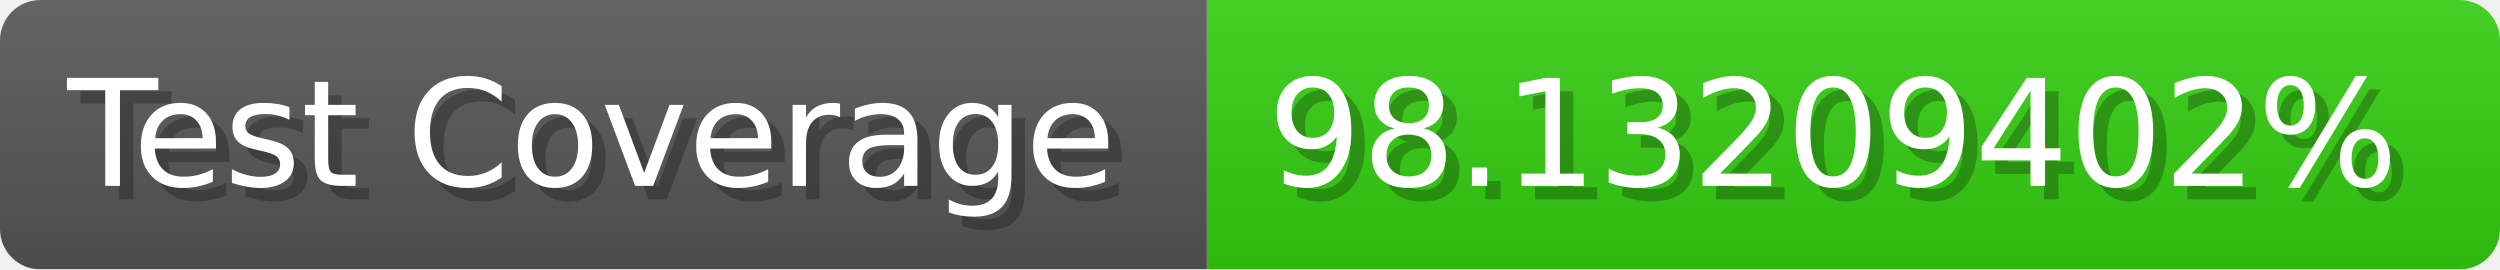
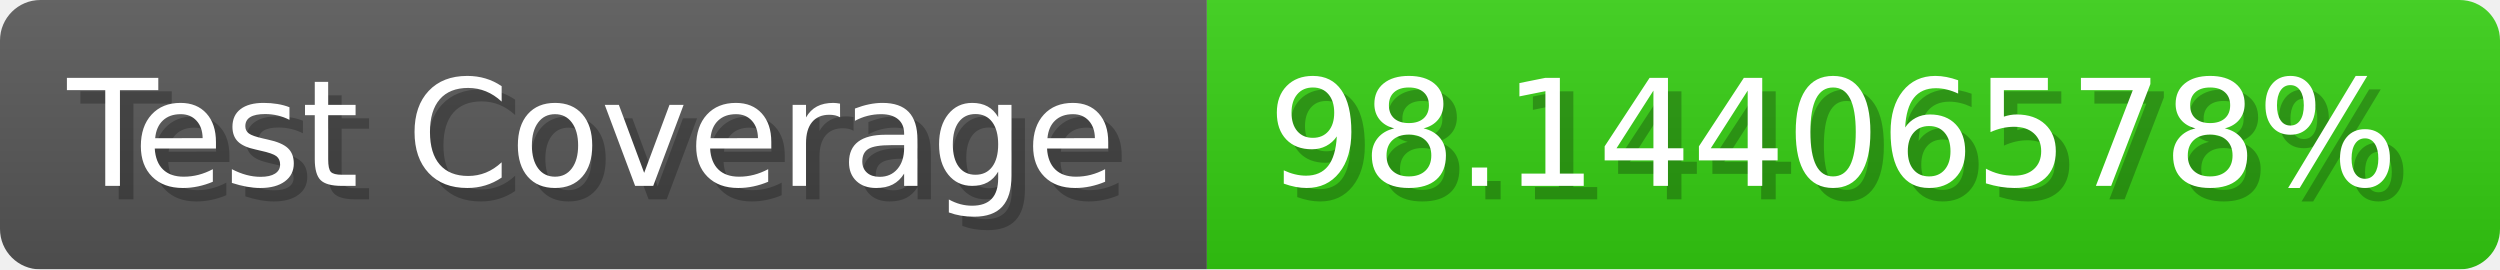
- <svg xmlns="http://www.w3.org/2000/svg" width="185.6" height="20" viewBox="0 0 1856 200" role="img" aria-label="Test Coverage: 98.13209402%">
+ <svg xmlns="http://www.w3.org/2000/svg" width="185.6" height="20" viewBox="0 0 1856 200" role="img" aria-label="Test Coverage: 98.14406578%">
  <linearGradient id="a" x2="0" y2="100%">
    <stop offset="0" stop-opacity=".1" stop-color="#EEE" />
    <stop offset="1" stop-opacity=".1" />
  </linearGradient>
  <mask id="m">
    <rect width="1856" height="200" rx="30" fill="#FFF" />
  </mask>
  <g mask="url(#m)">
    <rect width="896" height="200" fill="#555" />
    <rect width="960" height="200" fill="#3C1" x="896" />
    <rect width="1856" height="200" fill="url(#a)" />
  </g>
  <g aria-hidden="true" fill="#fff" text-anchor="start" font-family="Verdana,DejaVu Sans,sans-serif" font-size="110">
    <text x="60" y="148" textLength="796" fill="#000" opacity="0.25">Test Coverage</text>
    <text x="50" y="138" textLength="796">Test Coverage</text>
-     <text x="951" y="148" textLength="860" fill="#000" opacity="0.25">98.13209402%</text>
-     <text x="941" y="138" textLength="860">98.13209402%</text>
+     <text x="951" y="148" textLength="860" fill="#000" opacity="0.25">98.14406578%</text>
+     <text x="941" y="138" textLength="860">98.14406578%</text>
  </g>
</svg>
